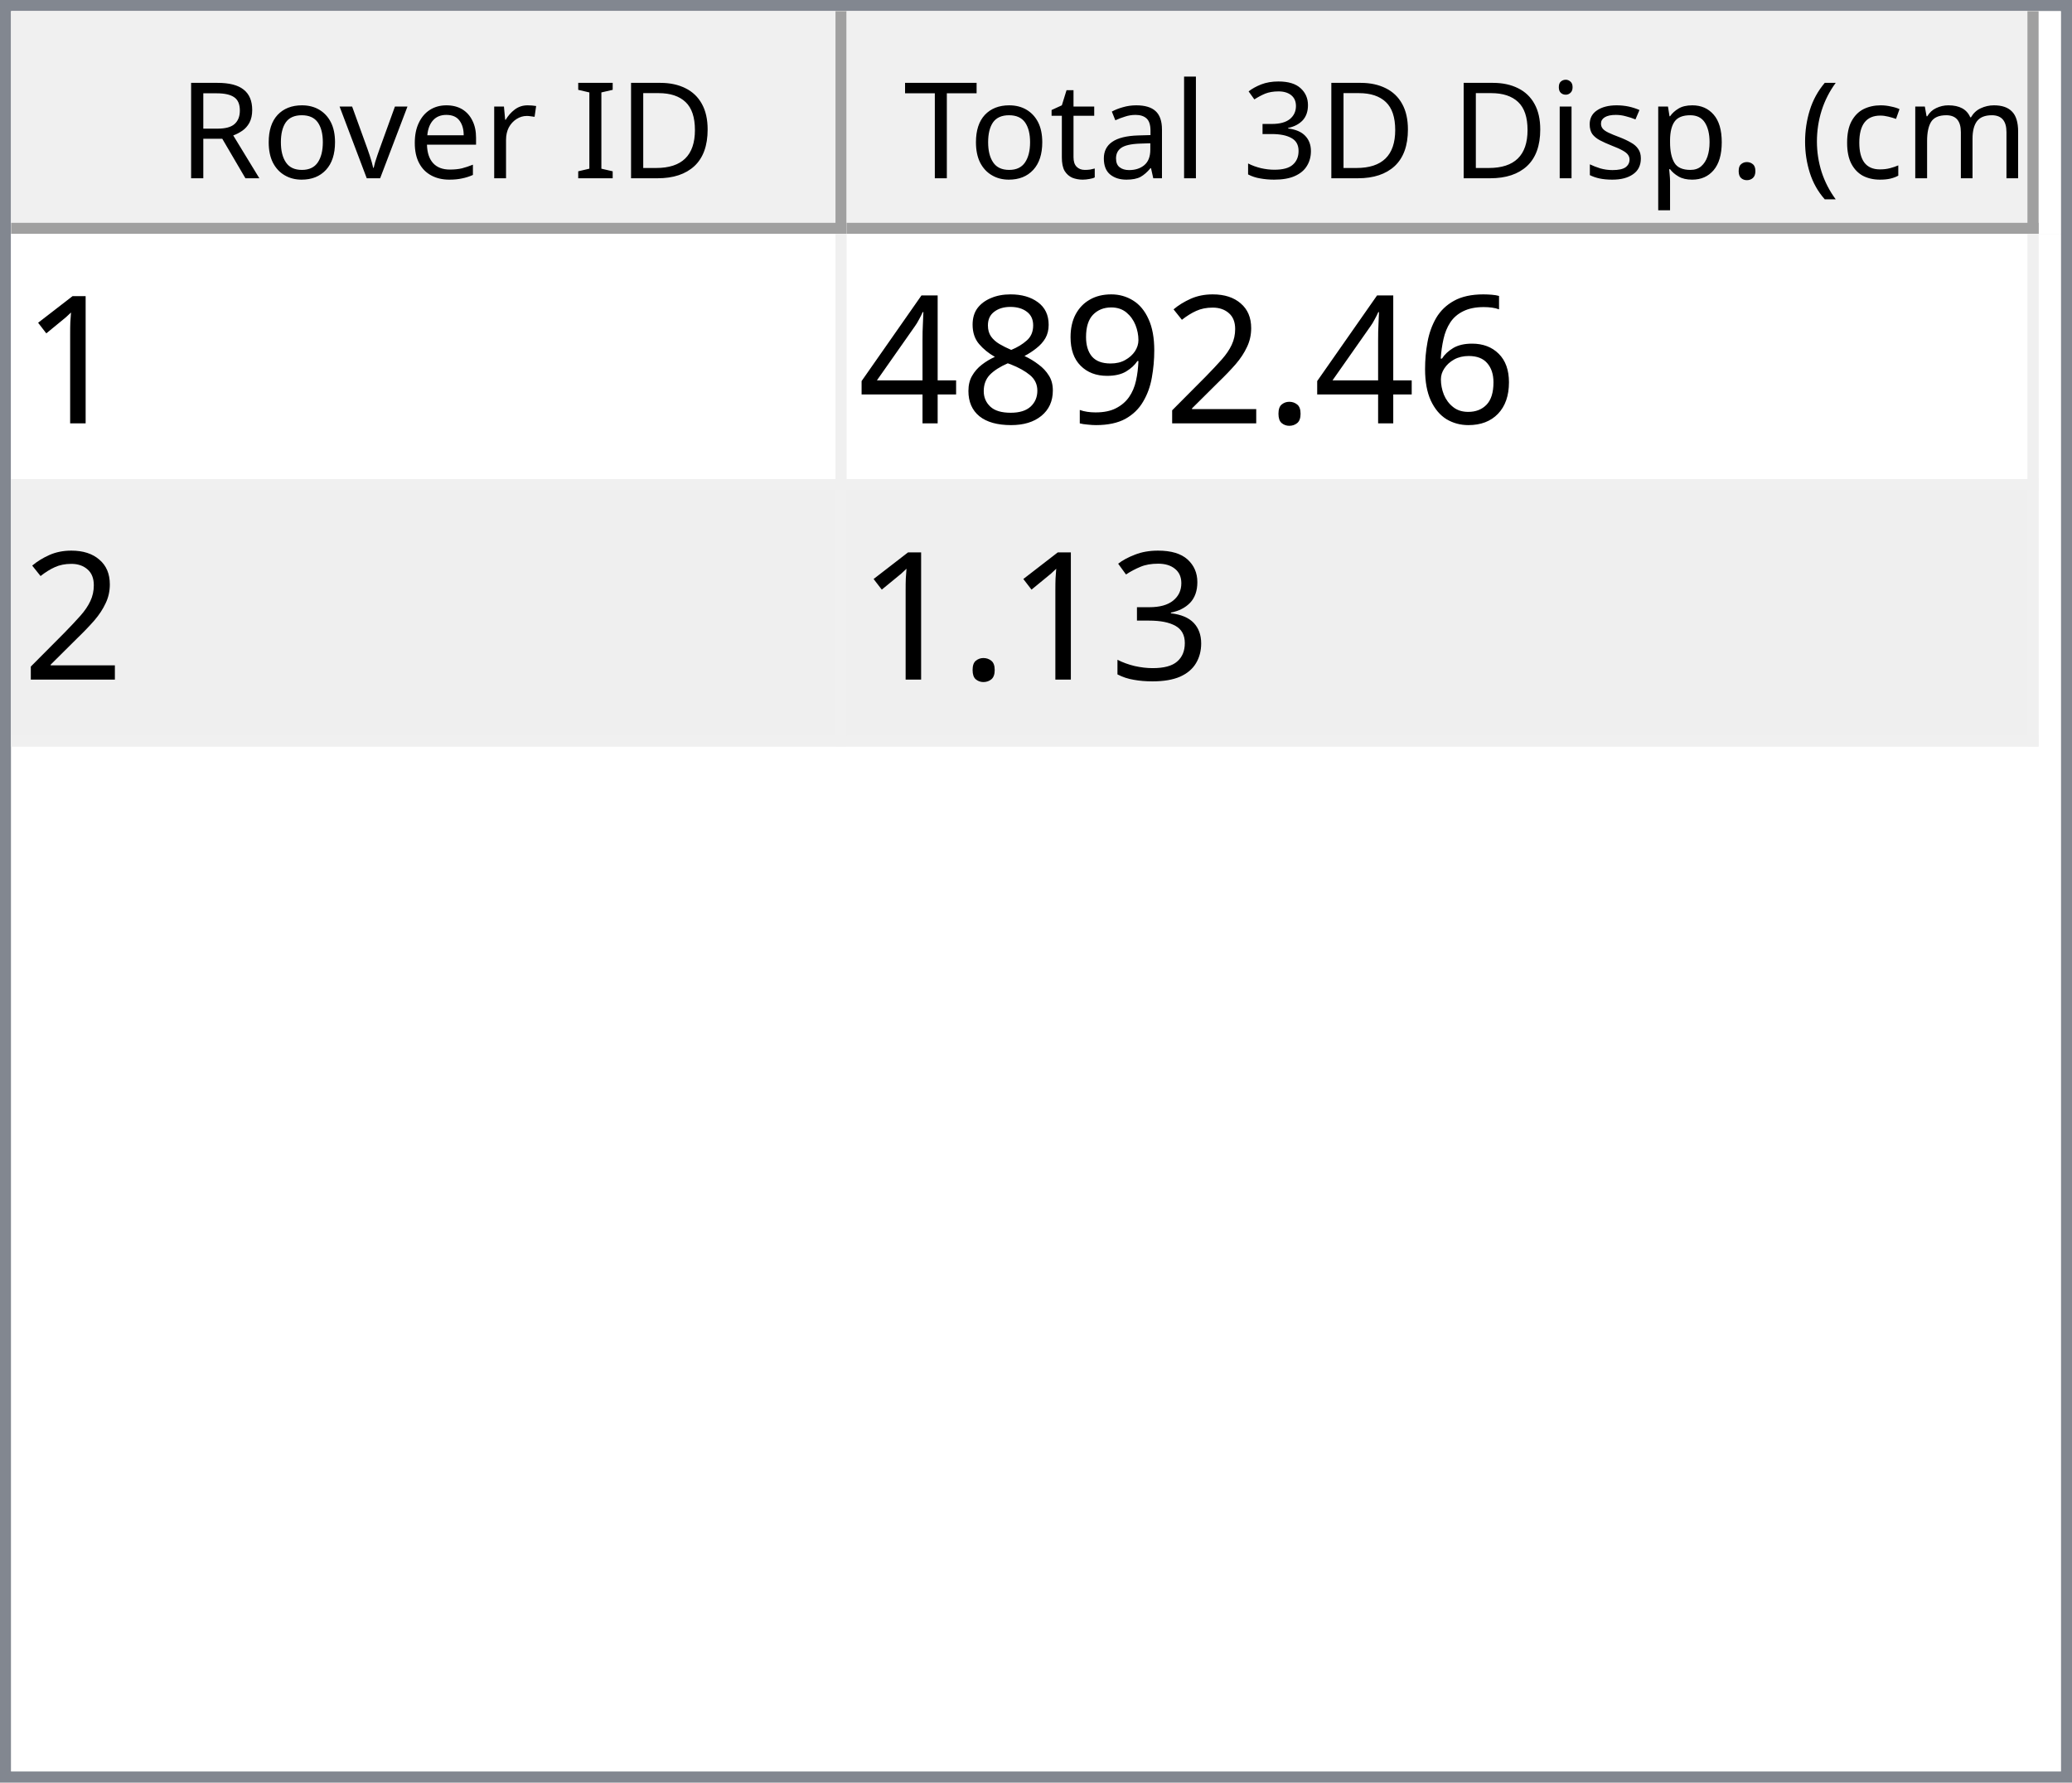
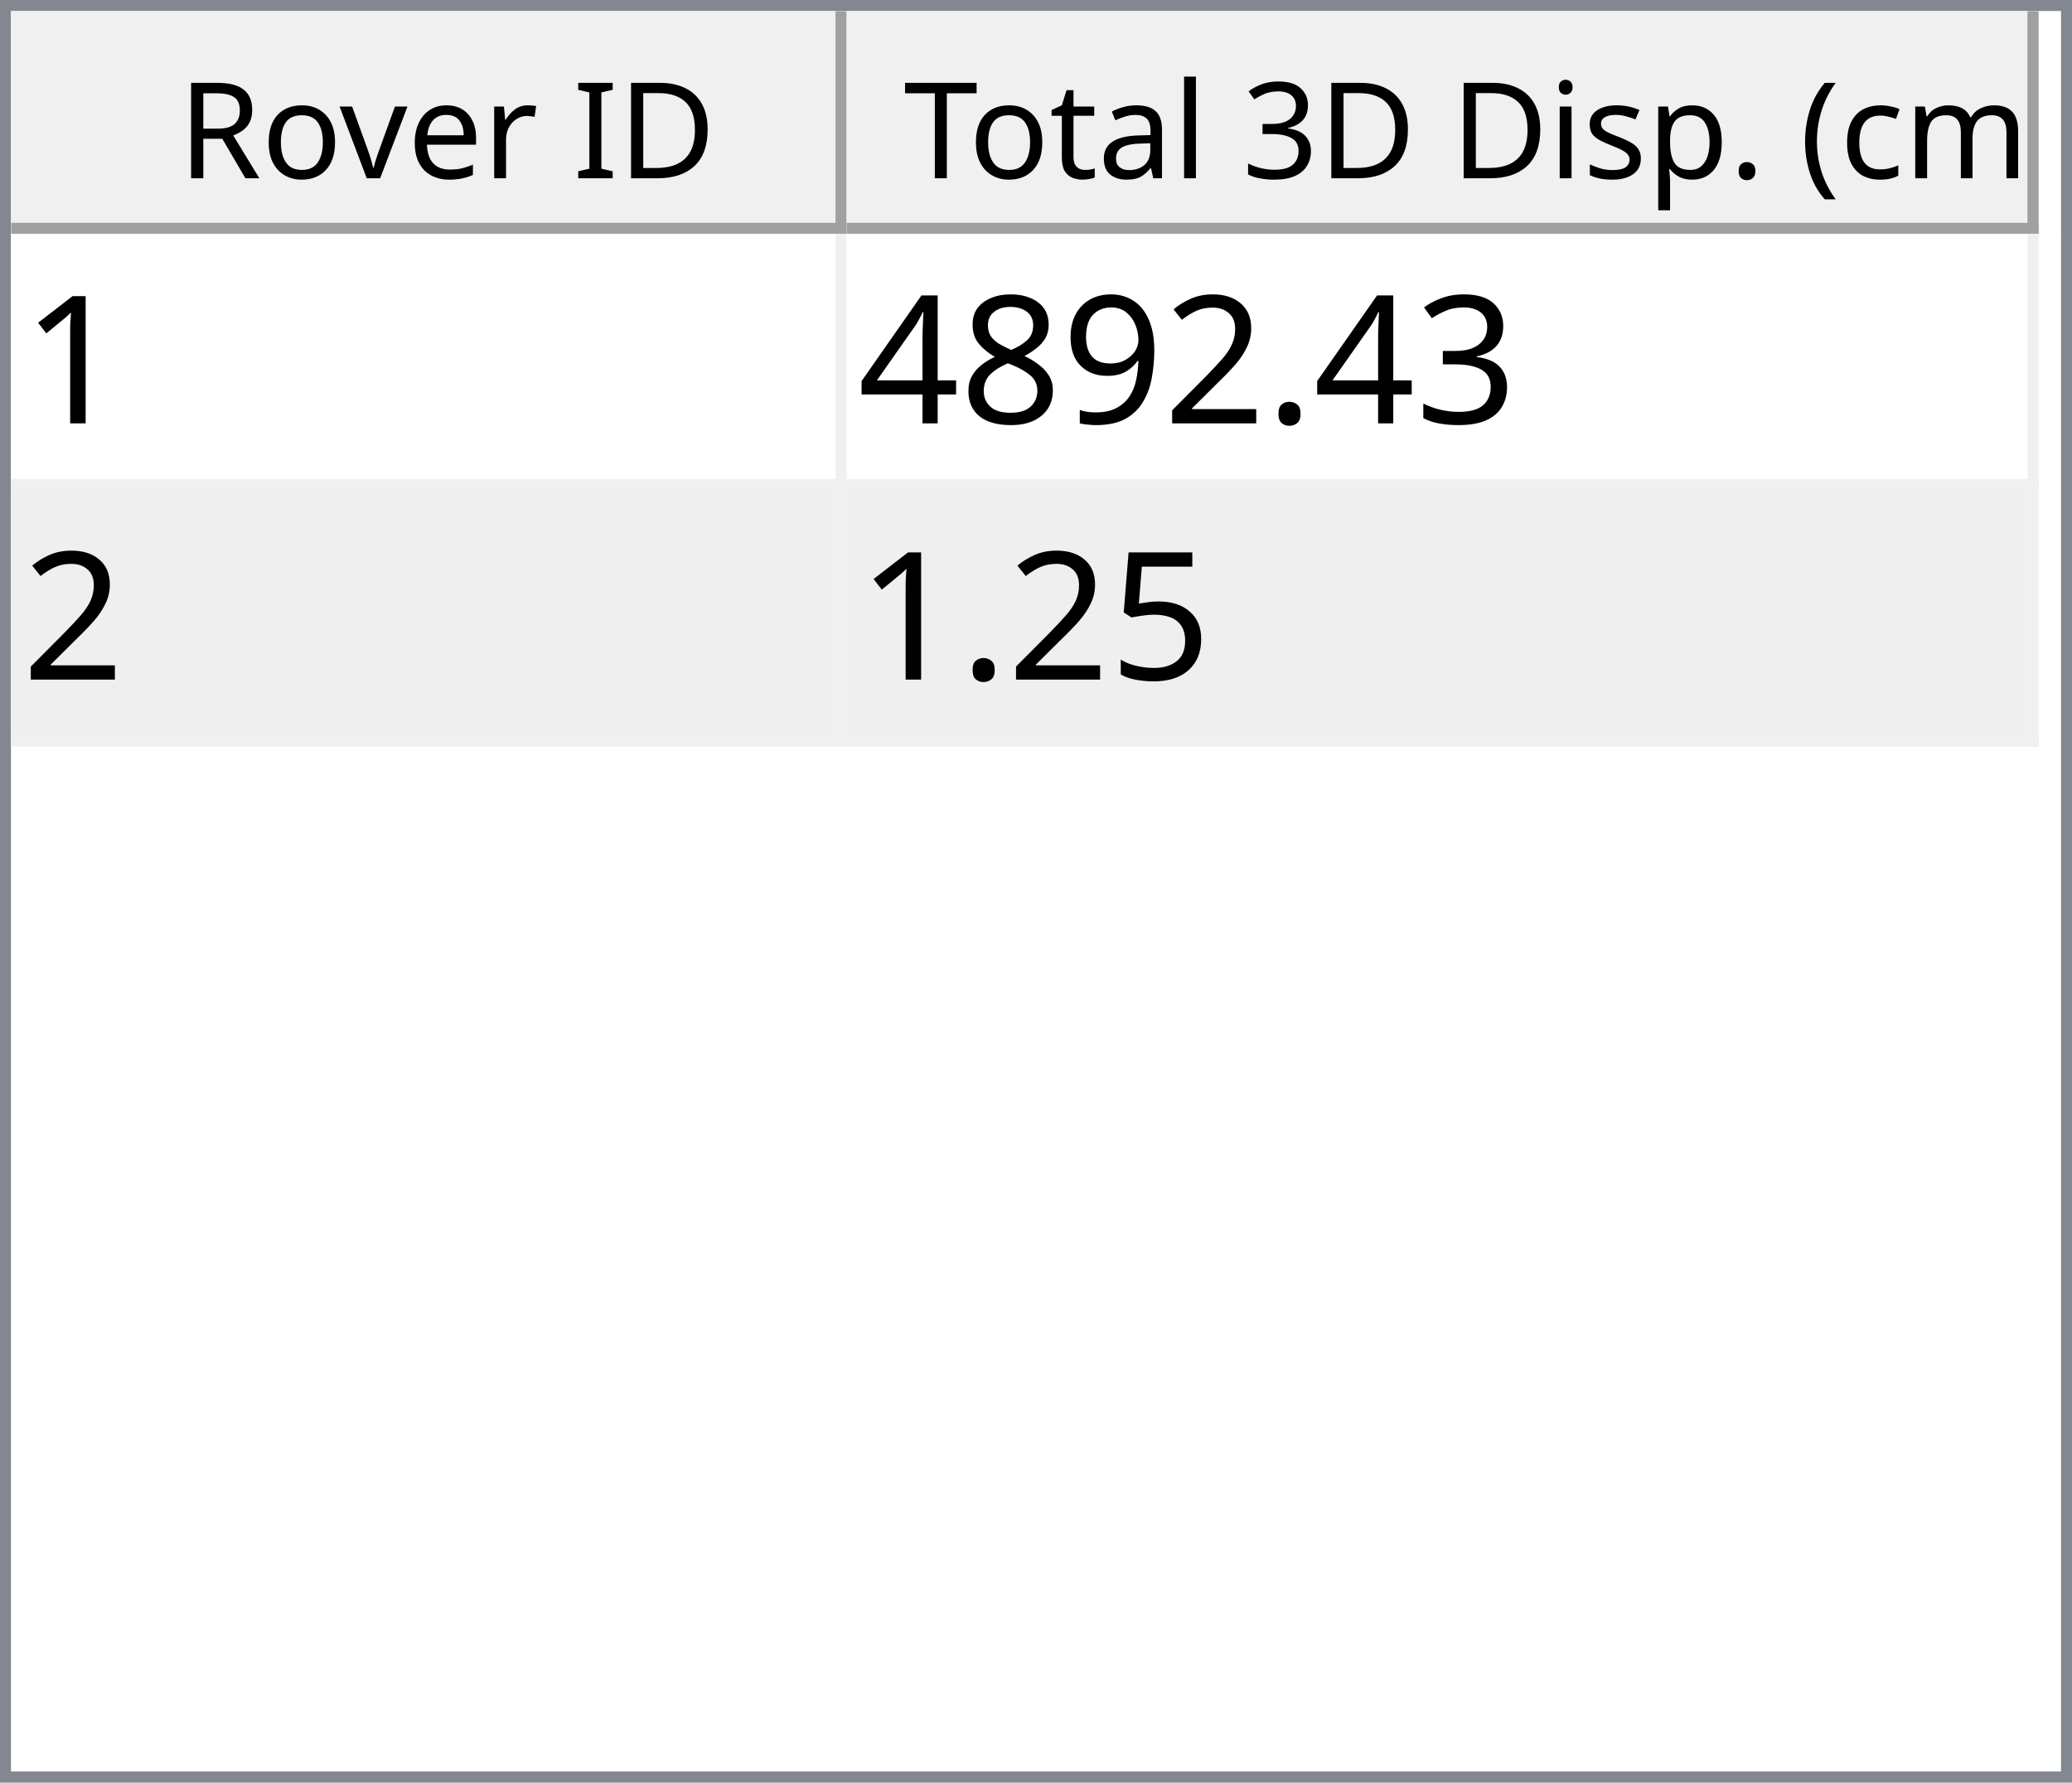
<svg xmlns="http://www.w3.org/2000/svg" style="fill-opacity:1; color-rendering:auto; color-interpolation:auto; text-rendering:auto; stroke:black; stroke-linecap:square; stroke-miterlimit:10; shape-rendering:auto; stroke-opacity:1; fill:black; stroke-dasharray:none; font-weight:normal; stroke-width:1; font-family:'Dialog'; font-style:normal; stroke-linejoin:miter; font-size:12px; stroke-dashoffset:0; image-rendering:auto;" width="186" height="160">
  <defs id="genericDefs" />
  <g>
    <defs id="defs1">
      <clipPath clipPathUnits="userSpaceOnUse" id="clipPath1">
        <path d="M0 0 L186 0 L186 160 L0 160 L0 0 Z" />
      </clipPath>
      <clipPath clipPathUnits="userSpaceOnUse" id="clipPath2">
        <path d="M0 0 L0 160 L186 160 L186 0 Z" />
      </clipPath>
      <clipPath clipPathUnits="userSpaceOnUse" id="clipPath3">
        <path d="M0 0 L0 20 L184 20 L184 0 Z" />
      </clipPath>
      <clipPath clipPathUnits="userSpaceOnUse" id="clipPath4">
        <path d="M0 0 L0 20 L75 20 L75 0 Z" />
      </clipPath>
      <clipPath clipPathUnits="userSpaceOnUse" id="clipPath5">
        <path d="M1 1 L1 19 L74 19 L74 1 Z" />
      </clipPath>
      <clipPath clipPathUnits="userSpaceOnUse" id="clipPath6">
        <path d="M0 0 L0 18 L73 18 L73 0 Z" />
      </clipPath>
      <clipPath clipPathUnits="userSpaceOnUse" id="clipPath7">
        <path d="M-0.5 -0.5 L-0.5 19.5 L74.5 19.5 L74.5 -0.5 Z" />
      </clipPath>
      <clipPath clipPathUnits="userSpaceOnUse" id="clipPath8">
        <path d="M0 0 L0 20 L107 20 L107 0 Z" />
      </clipPath>
      <clipPath clipPathUnits="userSpaceOnUse" id="clipPath9">
        <path d="M1 1 L1 19 L106 19 L106 1 Z" />
      </clipPath>
      <clipPath clipPathUnits="userSpaceOnUse" id="clipPath10">
        <path d="M0 0 L0 18 L105 18 L105 0 Z" />
      </clipPath>
      <clipPath clipPathUnits="userSpaceOnUse" id="clipPath11">
        <path d="M-0.5 -0.5 L-0.5 19.5 L106.5 19.5 L106.5 -0.5 Z" />
      </clipPath>
      <clipPath clipPathUnits="userSpaceOnUse" id="clipPath12">
        <path d="M0 0 L0 138 L184 138 L184 0 Z" />
      </clipPath>
      <clipPath clipPathUnits="userSpaceOnUse" id="clipPath13">
        <path d="M0 0 L0 46 L182 46 L182 0 Z" />
      </clipPath>
      <clipPath clipPathUnits="userSpaceOnUse" id="clipPath14">
        <path d="M-0.5 -0.5 L-0.5 45.5 L181.5 45.5 L181.5 -0.5 Z" />
      </clipPath>
      <clipPath clipPathUnits="userSpaceOnUse" id="clipPath15">
        <path d="M0 0 L0 22 L74 22 L74 0 Z" />
      </clipPath>
      <clipPath clipPathUnits="userSpaceOnUse" id="clipPath16">
        <path d="M0 0 L0 22 L106 22 L106 0 Z" />
      </clipPath>
      <font horiz-adv-x="64.551" id="font1">
        <font-face ascent="107.91" descent="25.098" units-per-em="100" style="font-style:normal; font-family:Segoe UI; font-weight:normal;" />
        <missing-glyph horiz-adv-x="64.551" d="M8.109 0 L8.109 68.266 L56.453 68.266 L56.453 0 L8.109 0 ZM15.328 7.234 L49.219 7.234 L49.219 61.031 L15.328 61.031 L15.328 7.234 Z" />
        <glyph unicode="D" horiz-adv-x="70.117" d="M9.188 0 L9.188 70.016 L28.516 70.016 Q65.531 70.016 65.531 35.891 Q65.531 19.672 55.25 9.836 Q44.969 0 27.734 0 L9.188 0 ZM17.391 62.594 L17.391 7.422 L27.828 7.422 Q41.609 7.422 49.273 14.797 Q56.938 22.172 56.938 35.688 Q56.938 62.594 28.328 62.594 L17.391 62.594 Z" />
        <glyph unicode="I" horiz-adv-x="26.611" d="M17.391 0 L9.188 0 L9.188 70.016 L17.391 70.016 L17.391 0 Z" />
        <glyph unicode=" " horiz-adv-x="27.393" d="" />
        <glyph unicode="r" horiz-adv-x="34.766" d="M34.188 41.891 Q32.078 43.5 28.125 43.5 Q23 43.5 19.555 38.672 Q16.109 33.844 16.109 25.484 L16.109 0 L8.109 0 L8.109 50 L16.109 50 L16.109 39.703 L16.312 39.703 Q18.016 44.969 21.531 47.922 Q25.047 50.875 29.391 50.875 Q32.516 50.875 34.188 50.203 L34.188 41.891 Z" />
        <glyph unicode="e" horiz-adv-x="52.295" d="M48.297 23 L12.984 23 Q13.188 14.656 17.484 10.109 Q21.781 5.562 29.297 5.562 Q37.75 5.562 44.828 11.141 L44.828 3.609 Q38.234 -1.172 27.391 -1.172 Q16.797 -1.172 10.742 5.641 Q4.688 12.453 4.688 24.812 Q4.688 36.469 11.305 43.82 Q17.922 51.172 27.734 51.172 Q37.547 51.172 42.922 44.828 Q48.297 38.484 48.297 27.203 L48.297 23 ZM40.094 29.781 Q40.047 36.719 36.75 40.578 Q33.453 44.438 27.594 44.438 Q21.922 44.438 17.969 40.383 Q14.016 36.328 13.094 29.781 L40.094 29.781 Z" />
        <glyph unicode="v" horiz-adv-x="47.9" d="M47.406 50 L27.484 0 L19.625 0 L0.688 50 L9.469 50 L22.172 13.672 Q23.578 9.672 23.922 6.688 L24.125 6.688 Q24.609 10.453 25.688 13.484 L38.969 50 L47.406 50 Z" />
        <glyph unicode="o" horiz-adv-x="58.594" d="M29 -1.172 Q17.922 -1.172 11.305 5.836 Q4.688 12.844 4.688 24.422 Q4.688 37.016 11.57 44.094 Q18.453 51.172 30.172 51.172 Q41.359 51.172 47.633 44.289 Q53.906 37.406 53.906 25.203 Q53.906 13.234 47.141 6.031 Q40.375 -1.172 29 -1.172 ZM29.594 44.438 Q21.875 44.438 17.383 39.188 Q12.891 33.938 12.891 24.703 Q12.891 15.828 17.43 10.695 Q21.969 5.562 29.594 5.562 Q37.359 5.562 41.531 10.594 Q45.703 15.625 45.703 24.906 Q45.703 34.281 41.531 39.359 Q37.359 44.438 29.594 44.438 Z" />
        <glyph unicode="R" horiz-adv-x="59.814" d="M59.375 0 L49.609 0 L37.891 19.625 Q36.281 22.359 34.766 24.289 Q33.25 26.219 31.664 27.438 Q30.078 28.656 28.25 29.219 Q26.422 29.781 24.125 29.781 L17.391 29.781 L17.391 0 L9.188 0 L9.188 70.016 L30.078 70.016 Q34.672 70.016 38.555 68.867 Q42.438 67.719 45.289 65.375 Q48.141 63.031 49.758 59.547 Q51.375 56.062 51.375 51.375 Q51.375 47.703 50.273 44.656 Q49.172 41.609 47.148 39.211 Q45.125 36.812 42.266 35.133 Q39.406 33.453 35.844 32.516 L35.844 32.328 Q37.594 31.547 38.891 30.547 Q40.188 29.547 41.359 28.18 Q42.531 26.812 43.68 25.078 Q44.828 23.344 46.234 21.047 L59.375 0 ZM17.391 62.594 L17.391 37.203 L28.516 37.203 Q31.594 37.203 34.203 38.133 Q36.812 39.062 38.719 40.797 Q40.625 42.531 41.703 45.047 Q42.781 47.562 42.781 50.688 Q42.781 56.297 39.141 59.445 Q35.5 62.594 28.609 62.594 L17.391 62.594 Z" />
        <glyph unicode=")" horiz-adv-x="30.176" d="M8.297 -15.922 L1.172 -15.922 Q16.406 2.344 16.406 26.812 Q16.406 51.469 1.078 70.016 L8.297 70.016 Q23.531 52.156 23.531 26.703 Q23.531 1.375 8.297 -15.922 Z" />
        <glyph unicode="m" horiz-adv-x="86.133" d="M79.109 0 L71.094 0 L71.094 28.719 Q71.094 37.016 68.531 40.727 Q65.969 44.438 59.906 44.438 Q54.781 44.438 51.195 39.75 Q47.609 35.062 47.609 28.516 L47.609 0 L39.594 0 L39.594 29.688 Q39.594 44.438 28.219 44.438 Q22.953 44.438 19.531 40.016 Q16.109 35.594 16.109 28.516 L16.109 0 L8.109 0 L8.109 50 L16.109 50 L16.109 42.094 L16.312 42.094 Q21.625 51.172 31.844 51.172 Q36.969 51.172 40.773 48.312 Q44.578 45.453 46 40.828 Q51.562 51.172 62.594 51.172 Q79.109 51.172 79.109 30.812 L79.109 0 Z" />
        <glyph unicode="c" horiz-adv-x="46.191" d="M42.188 2.297 Q36.422 -1.172 28.516 -1.172 Q17.828 -1.172 11.258 5.789 Q4.688 12.75 4.688 23.828 Q4.688 36.188 11.766 43.68 Q18.844 51.172 30.672 51.172 Q37.25 51.172 42.281 48.734 L42.281 40.531 Q36.719 44.438 30.375 44.438 Q22.703 44.438 17.797 38.945 Q12.891 33.453 12.891 24.516 Q12.891 15.719 17.508 10.641 Q22.125 5.562 29.891 5.562 Q36.422 5.562 42.188 9.906 L42.188 2.297 Z" />
        <glyph unicode="(" horiz-adv-x="30.176" d="M29.109 -15.922 L21.969 -15.922 Q6.844 1.375 6.844 26.703 Q6.844 52.156 21.969 70.016 L29.203 70.016 Q13.875 51.469 13.875 26.812 Q13.875 2.344 29.109 -15.922 Z" />
        <glyph unicode="." horiz-adv-x="21.68" d="M10.891 -1.078 Q8.641 -1.078 7.055 0.539 Q5.469 2.156 5.469 4.391 Q5.469 6.641 7.055 8.273 Q8.641 9.906 10.891 9.906 Q13.188 9.906 14.797 8.273 Q16.406 6.641 16.406 4.391 Q16.406 2.156 14.797 0.539 Q13.188 -1.078 10.891 -1.078 Z" />
        <glyph unicode="p" horiz-adv-x="58.789" d="M16.312 7.234 L16.109 7.234 L16.109 -23 L8.109 -23 L8.109 50 L16.109 50 L16.109 41.219 L16.312 41.219 Q22.219 51.172 33.594 51.172 Q43.266 51.172 48.688 44.461 Q54.109 37.75 54.109 26.469 Q54.109 13.922 48 6.375 Q41.891 -1.172 31.297 -1.172 Q21.578 -1.172 16.312 7.234 ZM16.109 27.391 L16.109 20.406 Q16.109 14.203 20.141 9.883 Q24.172 5.562 30.375 5.562 Q37.641 5.562 41.773 11.133 Q45.906 16.703 45.906 26.609 Q45.906 34.969 42.047 39.703 Q38.188 44.438 31.594 44.438 Q24.609 44.438 20.359 39.578 Q16.109 34.719 16.109 27.391 Z" />
        <glyph unicode="s" horiz-adv-x="42.432" d="M5.078 1.812 L5.078 10.406 Q11.625 5.562 19.484 5.562 Q30.031 5.562 30.031 12.594 Q30.031 14.594 29.125 15.992 Q28.219 17.391 26.68 18.461 Q25.141 19.531 23.07 20.383 Q21 21.234 18.609 22.172 Q15.281 23.484 12.766 24.828 Q10.25 26.172 8.57 27.859 Q6.891 29.547 6.031 31.695 Q5.172 33.844 5.172 36.719 Q5.172 40.234 6.789 42.945 Q8.406 45.656 11.086 47.484 Q13.766 49.312 17.211 50.242 Q20.656 51.172 24.312 51.172 Q30.812 51.172 35.938 48.922 L35.938 40.828 Q30.422 44.438 23.25 44.438 Q21 44.438 19.195 43.922 Q17.391 43.406 16.094 42.477 Q14.797 41.547 14.086 40.258 Q13.375 38.969 13.375 37.406 Q13.375 35.453 14.086 34.133 Q14.797 32.812 16.164 31.789 Q17.531 30.766 19.484 29.938 Q21.438 29.109 23.922 28.125 Q27.25 26.859 29.883 25.516 Q32.516 24.172 34.375 22.484 Q36.234 20.797 37.234 18.602 Q38.234 16.406 38.234 13.375 Q38.234 9.672 36.602 6.938 Q34.969 4.203 32.234 2.398 Q29.5 0.594 25.93 -0.289 Q22.359 -1.172 18.453 -1.172 Q10.75 -1.172 5.078 1.812 Z" />
        <glyph unicode="i" horiz-adv-x="24.219" d="M12.203 62.703 Q10.062 62.703 8.547 64.164 Q7.031 65.625 7.031 67.875 Q7.031 70.125 8.547 71.609 Q10.062 73.094 12.203 73.094 Q14.406 73.094 15.945 71.609 Q17.484 70.125 17.484 67.875 Q17.484 65.719 15.945 64.211 Q14.406 62.703 12.203 62.703 ZM16.109 0 L8.109 0 L8.109 50 L16.109 50 L16.109 0 Z" />
        <glyph unicode="3" horiz-adv-x="53.906" d="M46.531 19.828 Q46.531 15.094 44.75 11.211 Q42.969 7.328 39.719 4.57 Q36.469 1.812 31.93 0.297 Q27.391 -1.219 21.922 -1.219 Q11.922 -1.219 6 2.594 L6 11.188 Q13.094 5.609 22.219 5.609 Q25.875 5.609 28.828 6.539 Q31.781 7.469 33.906 9.227 Q36.031 10.984 37.18 13.477 Q38.328 15.969 38.328 19.094 Q38.328 32.812 18.797 32.812 L12.984 32.812 L12.984 39.594 L18.5 39.594 Q35.797 39.594 35.797 52.484 Q35.797 64.406 22.609 64.406 Q15.188 64.406 8.688 59.422 L8.688 67.188 Q15.375 71.188 24.609 71.188 Q29 71.188 32.57 69.969 Q36.141 68.75 38.68 66.555 Q41.219 64.359 42.609 61.281 Q44 58.203 44 54.5 Q44 40.672 30.031 36.719 L30.031 36.531 Q33.594 36.141 36.625 34.797 Q39.656 33.453 41.852 31.305 Q44.047 29.156 45.289 26.25 Q46.531 23.344 46.531 19.828 Z" />
        <glyph unicode="l" horiz-adv-x="24.219" d="M16.109 0 L8.109 0 L8.109 74.031 L16.109 74.031 L16.109 0 Z" />
        <glyph unicode="a" horiz-adv-x="50.879" d="M43.891 0 L35.891 0 L35.891 7.812 L35.688 7.812 Q30.469 -1.172 20.312 -1.172 Q12.844 -1.172 8.617 2.781 Q4.391 6.734 4.391 13.281 Q4.391 27.297 20.906 29.594 L35.891 31.688 Q35.891 44.438 25.594 44.438 Q16.547 44.438 9.281 38.281 L9.281 46.484 Q16.656 51.172 26.266 51.172 Q43.891 51.172 43.891 32.516 L43.891 0 ZM35.891 25.297 L23.828 23.641 Q18.266 22.859 15.43 20.875 Q12.594 18.891 12.594 13.875 Q12.594 10.203 15.211 7.883 Q17.828 5.562 22.172 5.562 Q28.125 5.562 32.008 9.742 Q35.891 13.922 35.891 20.312 L35.891 25.297 Z" />
        <glyph unicode="t" horiz-adv-x="33.887" d="M31.297 0.484 Q28.469 -1.078 23.828 -1.078 Q10.688 -1.078 10.688 13.578 L10.688 43.172 L2.094 43.172 L2.094 50 L10.688 50 L10.688 62.203 L18.703 64.797 L18.703 50 L31.297 50 L31.297 43.172 L18.703 43.172 L18.703 14.984 Q18.703 9.969 20.414 7.82 Q22.125 5.672 26.078 5.672 Q29.109 5.672 31.297 7.328 L31.297 0.484 Z" />
        <glyph unicode="T" horiz-adv-x="52.393" d="M50.594 62.594 L30.375 62.594 L30.375 0 L22.172 0 L22.172 62.594 L2 62.594 L2 70.016 L50.594 70.016 L50.594 62.594 Z" />
      </font>
      <font horiz-adv-x="75.0" id="font2">
        <font-face ascent="100.537" descent="21.973" units-per-em="100" style="font-style:normal; font-family:sans-serif; font-weight:normal;" />
        <missing-glyph horiz-adv-x="75.0" d="M12.5 0 L12.5 62.5 L62.5 62.5 L62.5 0 L12.5 0 ZM14.062 1.562 L60.938 1.562 L60.938 60.938 L14.062 60.938 L14.062 1.562 Z" />
        <glyph unicode="1" horiz-adv-x="55.615" d="M37.25 0 L28.469 0 L28.469 56 Q25.297 52.984 20.141 49.953 Q14.984 46.922 10.891 45.406 L10.891 53.906 Q18.266 57.375 23.781 62.305 Q29.297 67.234 31.594 71.875 L37.25 71.875 L37.25 0 Z" />
-         <glyph unicode="6" horiz-adv-x="55.615" d="M49.75 54.047 L41.016 53.375 Q39.844 58.547 37.703 60.891 Q34.125 64.656 28.906 64.656 Q24.703 64.656 21.531 62.312 Q17.391 59.281 14.992 53.469 Q12.594 47.656 12.5 36.922 Q15.672 41.75 20.266 44.094 Q24.859 46.438 29.891 46.438 Q38.672 46.438 44.852 39.969 Q51.031 33.5 51.031 23.25 Q51.031 16.5 48.125 10.719 Q45.219 4.938 40.141 1.859 Q35.062 -1.219 28.609 -1.219 Q17.625 -1.219 10.695 6.859 Q3.766 14.938 3.766 33.5 Q3.766 54.25 11.422 63.672 Q18.109 71.875 29.438 71.875 Q37.891 71.875 43.289 67.141 Q48.688 62.406 49.75 54.047 ZM13.875 23.188 Q13.875 18.656 15.797 14.508 Q17.719 10.359 21.188 8.18 Q24.656 6 28.469 6 Q34.031 6 38.039 10.492 Q42.047 14.984 42.047 22.703 Q42.047 30.125 38.086 34.398 Q34.125 38.672 28.125 38.672 Q22.172 38.672 18.023 34.398 Q13.875 30.125 13.875 23.188 Z" />
+         <glyph unicode="3" horiz-adv-x="55.615" d="M4.203 18.891 L12.984 20.062 Q14.5 12.594 18.141 9.297 Q21.781 6 27 6 Q33.203 6 37.477 10.297 Q41.75 14.594 41.75 20.953 Q41.75 27 37.797 30.93 Q33.844 34.859 27.734 34.859 Q25.25 34.859 21.531 33.891 L22.516 41.609 Q23.391 41.5 23.922 41.5 Q29.547 41.5 34.039 44.43 Q38.531 47.359 38.531 53.469 Q38.531 58.297 35.258 61.477 Q31.984 64.656 26.812 64.656 Q21.688 64.656 18.266 61.43 Q14.844 58.203 13.875 51.766 L5.078 53.328 Q6.688 62.156 12.398 67.016 Q18.109 71.875 26.609 71.875 Q32.469 71.875 37.398 69.359 Q42.328 66.844 44.945 62.5 Q47.562 58.156 47.562 53.266 Q47.562 48.641 45.07 44.828 Q42.578 41.016 37.703 38.766 Q44.047 37.312 47.562 32.695 Q51.078 28.078 51.078 21.141 Q51.078 11.766 44.242 5.25 Q37.406 -1.266 26.953 -1.266 Q17.531 -1.266 11.305 4.352 Q5.078 9.969 4.203 18.891 Z" />
        <glyph unicode="." horiz-adv-x="27.783" d="M9.078 0 L9.078 10.016 L19.094 10.016 L19.094 0 L9.078 0 Z" />
        <glyph unicode="2" horiz-adv-x="55.615" d="M50.344 8.453 L50.344 0 L3.031 0 Q2.938 3.172 4.047 6.109 Q5.859 10.938 9.836 15.625 Q13.812 20.312 21.344 26.469 Q33.016 36.031 37.117 41.625 Q41.219 47.219 41.219 52.203 Q41.219 57.422 37.477 61.008 Q33.734 64.594 27.734 64.594 Q21.391 64.594 17.578 60.789 Q13.766 56.984 13.719 50.25 L4.688 51.172 Q5.609 61.281 11.664 66.578 Q17.719 71.875 27.938 71.875 Q38.234 71.875 44.242 66.164 Q50.25 60.453 50.25 52 Q50.25 47.703 48.492 43.555 Q46.734 39.406 42.656 34.812 Q38.578 30.219 29.109 22.219 Q21.188 15.578 18.945 13.211 Q16.703 10.844 15.234 8.453 L50.344 8.453 Z" />
        <glyph unicode="9" horiz-adv-x="55.615" d="M5.469 16.547 L13.922 17.328 Q14.984 11.375 18.016 8.688 Q21.047 6 25.781 6 Q29.828 6 32.883 7.859 Q35.938 9.719 37.891 12.82 Q39.844 15.922 41.164 21.195 Q42.484 26.469 42.484 31.938 Q42.484 32.516 42.438 33.688 Q39.797 29.5 35.234 26.883 Q30.672 24.266 25.344 24.266 Q16.453 24.266 10.305 30.711 Q4.156 37.156 4.156 47.703 Q4.156 58.594 10.578 65.234 Q17 71.875 26.656 71.875 Q33.641 71.875 39.43 68.117 Q45.219 64.359 48.219 57.398 Q51.219 50.438 51.219 37.25 Q51.219 23.531 48.242 15.406 Q45.266 7.281 39.383 3.031 Q33.5 -1.219 25.594 -1.219 Q17.188 -1.219 11.867 3.445 Q6.547 8.109 5.469 16.547 ZM41.453 48.141 Q41.453 55.719 37.43 60.156 Q33.406 64.594 27.734 64.594 Q21.875 64.594 17.531 59.812 Q13.188 55.031 13.188 47.406 Q13.188 40.578 17.312 36.305 Q21.438 32.031 27.484 32.031 Q33.594 32.031 37.523 36.305 Q41.453 40.578 41.453 48.141 Z" />
        <glyph unicode="8" horiz-adv-x="55.615" d="M17.672 38.812 Q12.203 40.828 9.57 44.539 Q6.938 48.25 6.938 53.422 Q6.938 61.234 12.555 66.555 Q18.172 71.875 27.484 71.875 Q36.859 71.875 42.578 66.43 Q48.297 60.984 48.297 53.172 Q48.297 48.188 45.68 44.508 Q43.062 40.828 37.75 38.812 Q44.344 36.672 47.781 31.883 Q51.219 27.094 51.219 20.453 Q51.219 11.281 44.727 5.031 Q38.234 -1.219 27.641 -1.219 Q17.047 -1.219 10.547 5.055 Q4.047 11.328 4.047 20.703 Q4.047 27.688 7.594 32.398 Q11.141 37.109 17.672 38.812 ZM15.922 53.719 Q15.922 48.641 19.195 45.414 Q22.469 42.188 27.688 42.188 Q32.766 42.188 36.016 45.383 Q39.266 48.578 39.266 53.219 Q39.266 58.062 35.914 61.359 Q32.562 64.656 27.594 64.656 Q22.562 64.656 19.242 61.43 Q15.922 58.203 15.922 53.719 ZM13.094 20.656 Q13.094 16.891 14.875 13.375 Q16.656 9.859 20.172 7.93 Q23.688 6 27.734 6 Q34.031 6 38.133 10.055 Q42.234 14.109 42.234 20.359 Q42.234 26.703 38.016 30.859 Q33.797 35.016 27.438 35.016 Q21.234 35.016 17.164 30.914 Q13.094 26.812 13.094 20.656 Z" />
        <glyph unicode="4" horiz-adv-x="55.615" d="M32.328 0 L32.328 17.141 L1.266 17.141 L1.266 25.203 L33.938 71.578 L41.109 71.578 L41.109 25.203 L50.781 25.203 L50.781 17.141 L41.109 17.141 L41.109 0 L32.328 0 ZM32.328 25.203 L32.328 57.469 L9.906 25.203 L32.328 25.203 Z" />
-         <glyph unicode="3" horiz-adv-x="55.615" d="M4.203 18.891 L12.984 20.062 Q14.5 12.594 18.141 9.297 Q21.781 6 27 6 Q33.203 6 37.477 10.297 Q41.75 14.594 41.75 20.953 Q41.75 27 37.797 30.93 Q33.844 34.859 27.734 34.859 Q25.25 34.859 21.531 33.891 L22.516 41.609 Q23.391 41.5 23.922 41.5 Q29.547 41.5 34.039 44.43 Q38.531 47.359 38.531 53.469 Q38.531 58.297 35.258 61.477 Q31.984 64.656 26.812 64.656 Q21.688 64.656 18.266 61.43 Q14.844 58.203 13.875 51.766 L5.078 53.328 Q6.688 62.156 12.398 67.016 Q18.109 71.875 26.609 71.875 Q32.469 71.875 37.398 69.359 Q42.328 66.844 44.945 62.5 Q47.562 58.156 47.562 53.266 Q47.562 48.641 45.07 44.828 Q42.578 41.016 37.703 38.766 Q44.047 37.312 47.562 32.695 Q51.078 28.078 51.078 21.141 Q51.078 11.766 44.242 5.25 Q37.406 -1.266 26.953 -1.266 Q17.531 -1.266 11.305 4.352 Q5.078 9.969 4.203 18.891 Z" />
+         <glyph unicode="5" horiz-adv-x="55.615" d="M4.156 18.75 L13.375 19.531 Q14.406 12.797 18.141 9.398 Q21.875 6 27.156 6 Q33.5 6 37.891 10.789 Q42.281 15.578 42.281 23.484 Q42.281 31 38.062 35.352 Q33.844 39.703 27 39.703 Q22.75 39.703 19.336 37.773 Q15.922 35.844 13.969 32.766 L5.719 33.844 L12.641 70.609 L48.25 70.609 L48.25 62.203 L19.672 62.203 L15.828 42.969 Q22.266 47.469 29.344 47.469 Q38.719 47.469 45.164 40.969 Q51.609 34.469 51.609 24.266 Q51.609 14.547 45.953 7.469 Q39.062 -1.219 27.156 -1.219 Q17.391 -1.219 11.211 4.25 Q5.031 9.719 4.156 18.75 Z" />
      </font>
    </defs>
    <g style="fill:white; stroke:white;">
      <rect x="0" y="0" width="186" style="clip-path:url(#clipPath1); stroke:none;" height="160" />
    </g>
    <g style="fill:white; text-rendering:optimizeSpeed; color-rendering:optimizeSpeed; image-rendering:optimizeSpeed; shape-rendering:crispEdges; stroke:white; color-interpolation:sRGB;">
      <rect x="0" width="186" height="160" y="0" style="stroke:none;" />
      <path style="stroke:none;" d="M0 160 L186 160 L186 0 L0 0 Z" />
    </g>
    <g style="fill:rgb(240,240,240); font-family:'Segoe UI'; stroke:rgb(240,240,240);">
      <rect x="0" y="0" width="186" style="clip-path:url(#clipPath2); stroke:none;" height="160" />
    </g>
    <g style="fill:rgb(130,135,144); font-family:'Segoe UI'; stroke:rgb(130,135,144);">
      <path d="M0 0 L186 0 L186 160 L0 160 L0 0 ZM1 1 L185 1 L185 159 L1 159 L1 1 Z" style="fill-rule:evenodd; clip-path:url(#clipPath2); stroke:none;" />
    </g>
    <g style="fill:white; font-family:'Segoe UI'; stroke:white;" transform="translate(1,1)">
      <rect x="0" y="0" width="184" style="clip-path:url(#clipPath3); stroke:none;" height="20" />
    </g>
    <g style="fill:rgb(240,240,240); font-family:'Segoe UI'; stroke:rgb(240,240,240);" transform="translate(1,1)">
      <rect x="0" y="0" width="75" style="clip-path:url(#clipPath4); stroke:none;" height="20" />
    </g>
    <g style="font-family:'Segoe UI';" transform="translate(2,2)">
      <text x="14" xml:space="preserve" y="14" style="clip-path:url(#clipPath6); stroke:none;">Rover ID</text>
    </g>
    <g style="fill:rgb(160,160,160); font-family:'Segoe UI'; stroke:rgb(160,160,160); stroke-linejoin:bevel;" transform="translate(1.5,1.5)">
      <line x1="74" x2="74" y1="0" style="fill:none; clip-path:url(#clipPath7);" y2="19" />
    </g>
    <g style="fill:rgb(160,160,160); font-family:'Segoe UI'; stroke:rgb(160,160,160); stroke-linejoin:bevel;" transform="matrix(1,0,0,1,1,1) translate(0.5,0.5)">
      <line x1="0" x2="74" y1="19" style="fill:none; clip-path:url(#clipPath7);" y2="19" />
    </g>
    <g style="fill:rgb(240,240,240); font-family:'Segoe UI'; stroke:rgb(240,240,240);" transform="translate(76,1)">
      <rect x="0" y="0" width="107" style="clip-path:url(#clipPath8); stroke:none;" height="20" />
    </g>
    <g style="font-family:'Segoe UI';" transform="translate(77,2)">
      <text x="1" xml:space="preserve" y="14" style="clip-path:url(#clipPath10); stroke:none;"> Total 3D Disp. (cm)</text>
    </g>
    <g style="fill:rgb(160,160,160); font-family:'Segoe UI'; stroke:rgb(160,160,160); stroke-linejoin:bevel;" transform="translate(76.5,1.5)">
      <line x1="106" x2="106" y1="0" style="fill:none; clip-path:url(#clipPath11);" y2="19" />
    </g>
    <g style="fill:rgb(160,160,160); font-family:'Segoe UI'; stroke:rgb(160,160,160); stroke-linejoin:bevel;" transform="matrix(1,0,0,1,76,1) translate(0.5,0.5)">
      <line x1="0" x2="106" y1="19" style="fill:none; clip-path:url(#clipPath11);" y2="19" />
    </g>
    <g style="fill:white; font-family:'Segoe UI'; stroke:white;" transform="translate(1,21)">
      <rect x="0" y="0" width="184" style="clip-path:url(#clipPath12); stroke:none;" height="138" />
    </g>
    <g style="fill:rgb(240,240,240); font-size:16px; font-family:sans-serif; stroke:rgb(240,240,240);" transform="translate(1,21)">
      <rect x="0" y="0" width="182" style="clip-path:url(#clipPath13); stroke:none;" height="46" />
      <line transform="translate(0.5,0.5)" x1="0" x2="181" y1="22" style="clip-path:url(#clipPath14); fill:none; stroke-linejoin:bevel;" y2="22" />
    </g>
    <g transform="matrix(1,0,0,1,1,21) translate(0.5,0.5)" style="fill:rgb(240,240,240); font-size:16px; font-family:sans-serif; stroke:rgb(240,240,240); stroke-linejoin:bevel;">
      <line x1="0" x2="181" y1="45" style="fill:none; clip-path:url(#clipPath14);" y2="45" />
    </g>
    <g transform="matrix(1,0,0,1,1,21) translate(0.5,0.5)" style="fill:rgb(240,240,240); font-size:16px; font-family:sans-serif; stroke:rgb(240,240,240); stroke-linejoin:bevel;">
      <line x1="74" x2="74" y1="0" style="fill:none; clip-path:url(#clipPath14);" y2="45" />
    </g>
    <g transform="matrix(1,0,0,1,1,21) translate(0.5,0.5)" style="fill:rgb(240,240,240); font-size:16px; font-family:sans-serif; stroke:rgb(240,240,240); stroke-linejoin:bevel;">
      <line x1="181" x2="181" y1="0" style="fill:none; clip-path:url(#clipPath14);" y2="45" />
    </g>
    <g style="fill:white; font-size:16px; font-family:sans-serif; stroke:white;" transform="matrix(1,0,0,1,1,21)">
      <rect x="0" y="0" width="74" style="clip-path:url(#clipPath15); stroke:none;" height="22" />
      <text x="1" y="17" style="fill:black; clip-path:url(#clipPath15); stroke:none;" xml:space="preserve">1</text>
    </g>
    <g style="fill:white; font-size:16px; font-family:sans-serif; stroke:white;" transform="matrix(1,0,0,1,1,21) translate(75,0)">
      <rect x="0" y="0" width="106" style="clip-path:url(#clipPath16); stroke:none;" height="22" />
-       <text x="1" y="17" style="fill:black; clip-path:url(#clipPath16); stroke:none;" xml:space="preserve">4892.46</text>
+       <text x="1" y="17" style="fill:black; clip-path:url(#clipPath16); stroke:none;" xml:space="preserve">4892.43</text>
    </g>
    <g style="fill:rgb(239,239,239); font-size:16px; font-family:sans-serif; stroke:rgb(239,239,239);" transform="matrix(1,0,0,1,1,21) translate(0,23)">
      <rect x="0" y="0" width="74" style="clip-path:url(#clipPath15); stroke:none;" height="22" />
      <text x="1" y="17" style="fill:black; clip-path:url(#clipPath15); stroke:none;" xml:space="preserve">2</text>
    </g>
    <g style="fill:rgb(239,239,239); font-size:16px; font-family:sans-serif; stroke:rgb(239,239,239);" transform="matrix(1,0,0,1,1,21) translate(75,23)">
      <rect x="0" y="0" width="106" style="clip-path:url(#clipPath16); stroke:none;" height="22" />
-       <text x="1" y="17" style="fill:black; clip-path:url(#clipPath16); stroke:none;" xml:space="preserve">1.13</text>
+       <text x="1" y="17" style="fill:black; clip-path:url(#clipPath16); stroke:none;" xml:space="preserve">1.25</text>
    </g>
  </g>
</svg>
